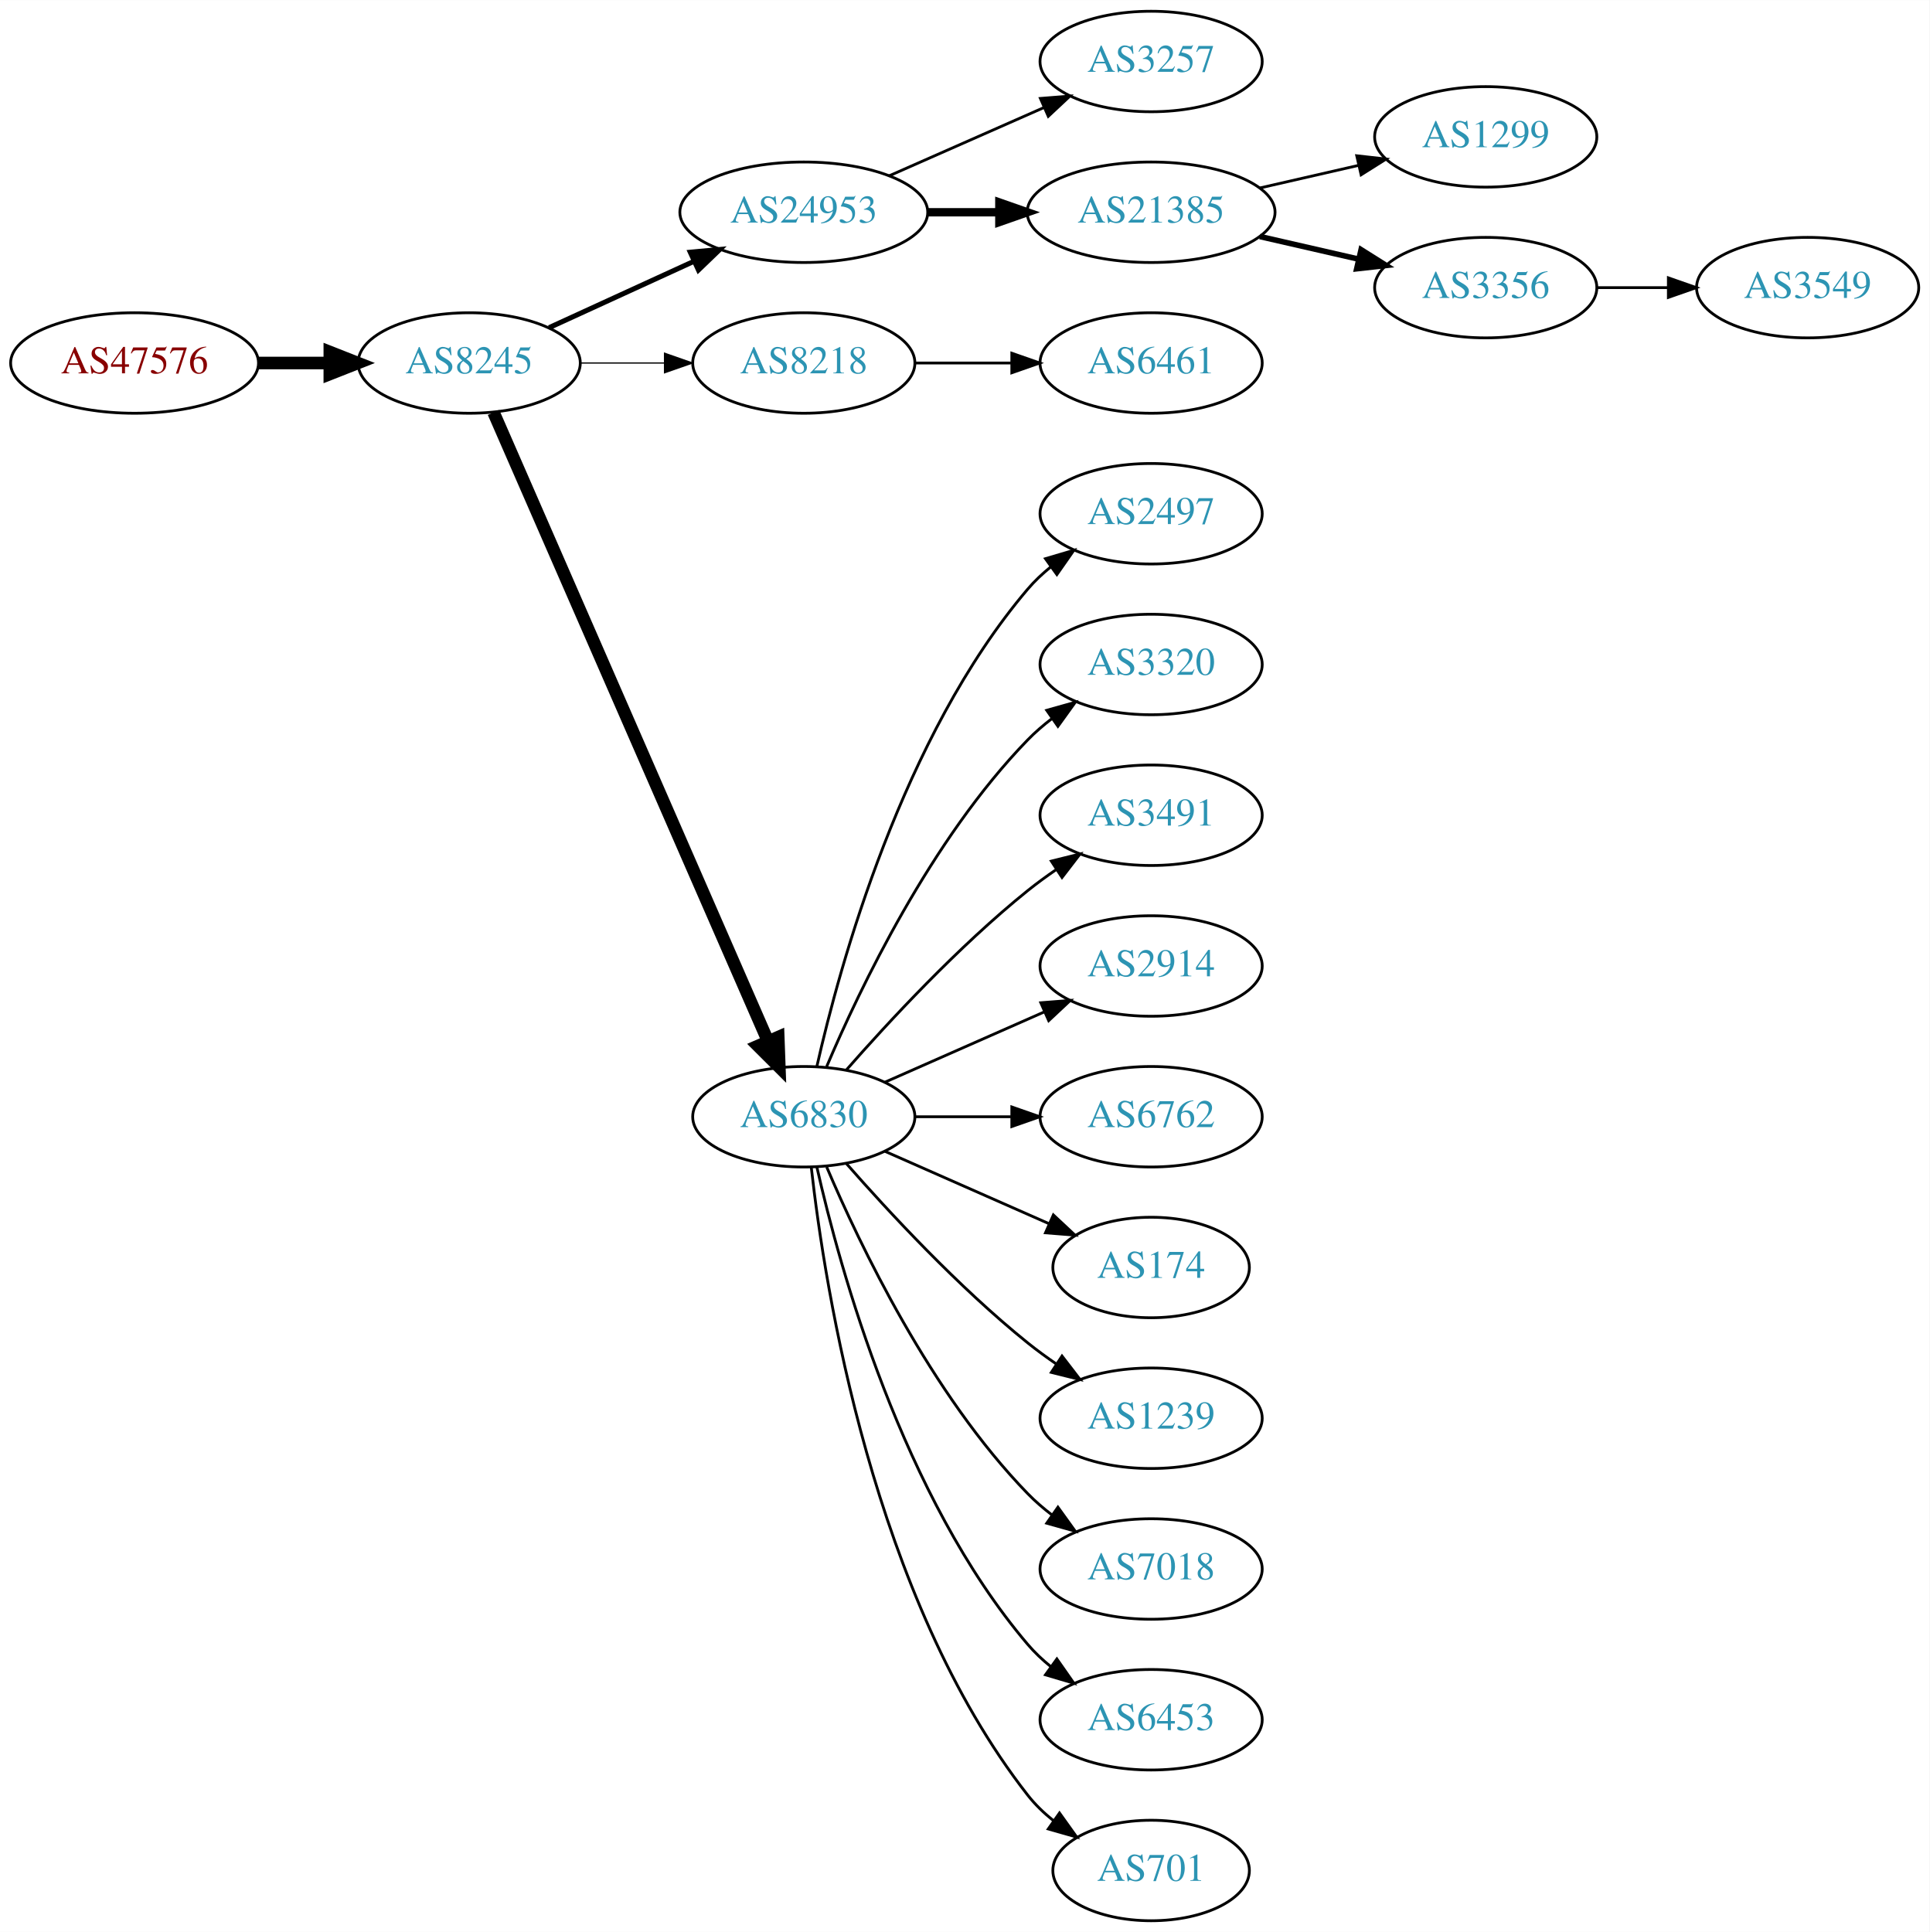
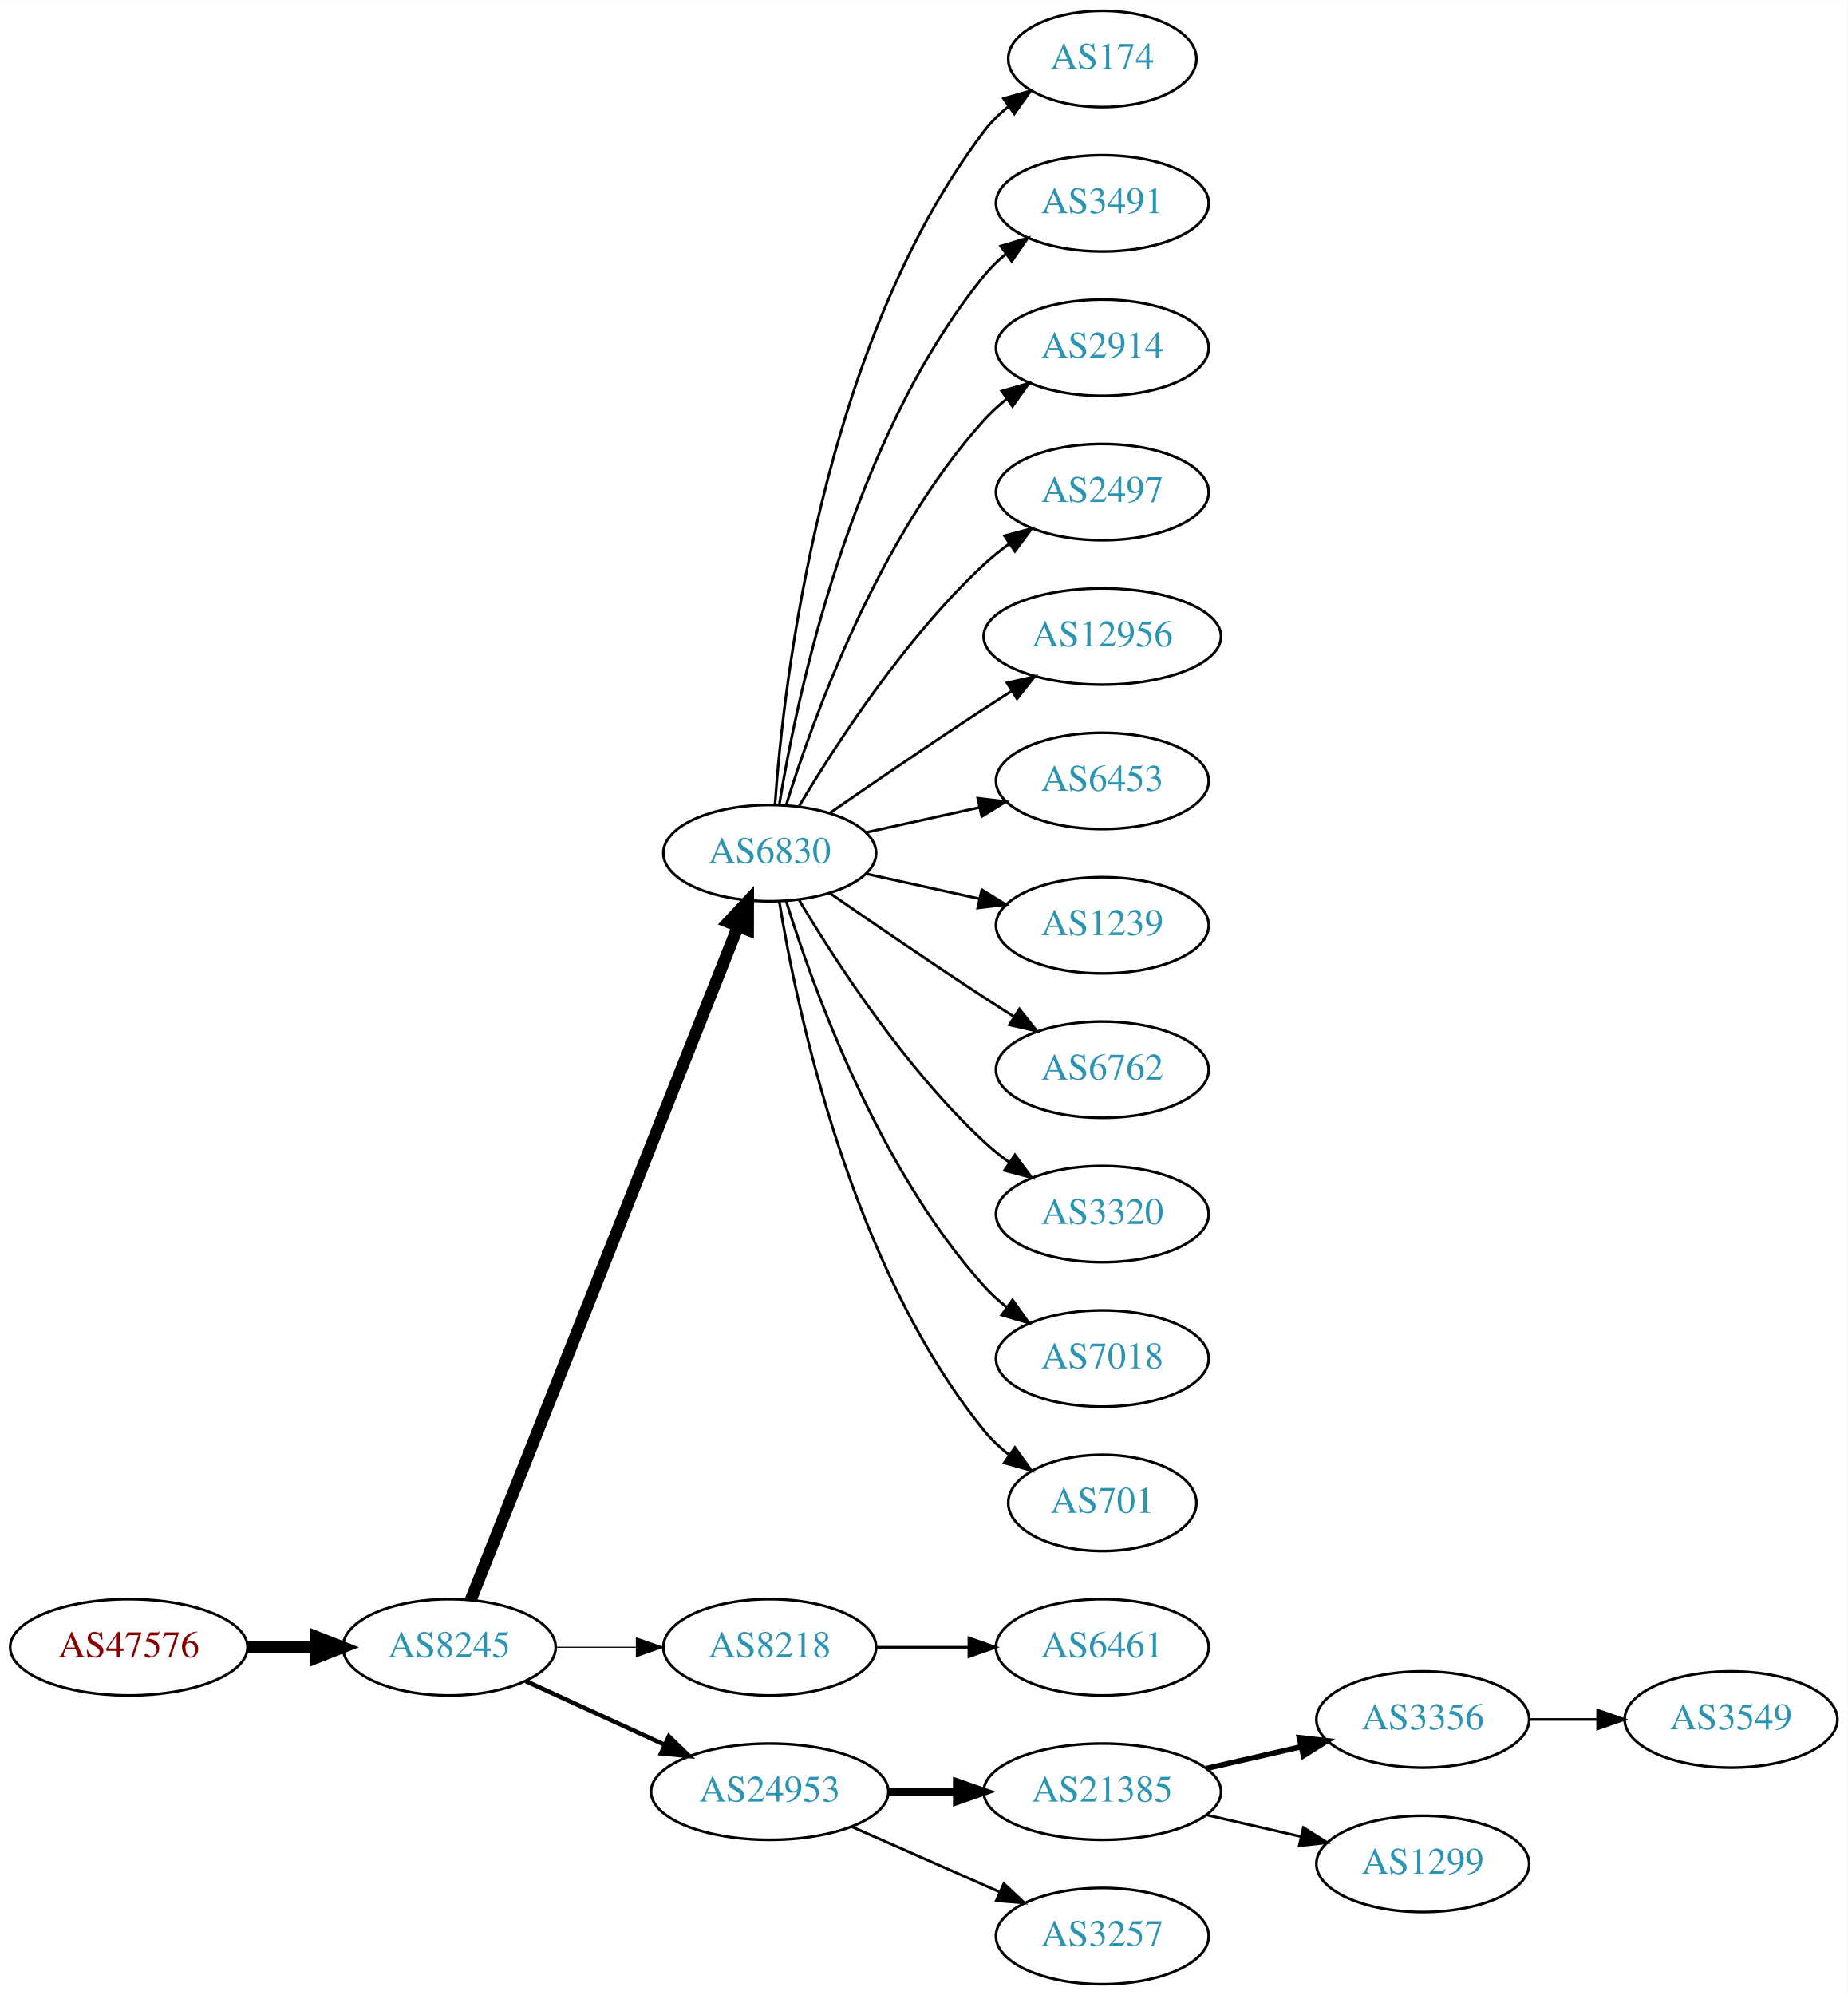
- <svg xmlns="http://www.w3.org/2000/svg" xmlns:xlink="http://www.w3.org/1999/xlink" width="691pt" height="692pt" viewBox="0.00 0.00 691.06 692.00">
-   <g id="graph0" class="graph" transform="scale(1 1) rotate(0) translate(4 688)">
-     <polygon fill="white" stroke="none" points="-4,4 -4,-688 687.055,-688 687.055,4 -4,4" />
+ <svg xmlns="http://www.w3.org/2000/svg" xmlns:xlink="http://www.w3.org/1999/xlink" width="691pt" height="746pt" viewBox="0.00 0.00 691.06 746.00">
+   <g id="graph0" class="graph" transform="scale(1 1) rotate(0) translate(4 742)">
+     <polygon fill="white" stroke="none" points="-4,4 -4,-742 687.055,-742 687.055,4 -4,4" />
    <g id="node1" class="node">
      <g id="a_node1">
        <a xlink:href="/asn/47576" xlink:title="AS47576 ~ NETZWARE-AS [AT]">
-           <ellipse fill="#ffffff" stroke="black" cx="44.196" cy="-558" rx="44.393" ry="18" />
-           <text text-anchor="middle" x="44.196" y="-554.3" font-family="Times,serif" font-size="14.00" fill="#880000">AS47576</text>
+           <ellipse fill="#ffffff" stroke="black" cx="44.196" cy="-126" rx="44.393" ry="18" />
+           <text text-anchor="middle" x="44.196" y="-122.3" font-family="Times,serif" font-size="14.00" fill="#880000">AS47576</text>
        </a>
      </g>
    </g>
    <g id="node2" class="node">
      <g id="a_node2">
        <a xlink:href="/asn/8245" xlink:title="AS8245 ~ Video-Broadcast GmbH [AT]">
-           <ellipse fill="#ffffff" stroke="black" cx="164.039" cy="-558" rx="39.794" ry="18" />
-           <text text-anchor="middle" x="164.039" y="-554.3" font-family="Times,serif" font-size="14.00" fill="#2c94b3">AS8245</text>
+           <ellipse fill="#ffffff" stroke="black" cx="164.039" cy="-126" rx="39.794" ry="18" />
+           <text text-anchor="middle" x="164.039" y="-122.3" font-family="Times,serif" font-size="14.00" fill="#2c94b3">AS8245</text>
        </a>
      </g>
    </g>
    <g id="edge1" class="edge">
-       <path fill="none" stroke="black" stroke-width="4.5" d="M88.407,-558C96.72,-558 105.482,-558 113.965,-558" />
-       <polygon fill="black" stroke="black" stroke-width="4.5" points="114.123,-561.938 124.123,-558 114.123,-554.063 114.123,-561.938" />
+       <path fill="none" stroke="black" stroke-width="4.5" d="M88.407,-126C96.72,-126 105.482,-126 113.965,-126" />
+       <polygon fill="black" stroke="black" stroke-width="4.5" points="114.123,-129.938 124.123,-126 114.123,-122.063 114.123,-129.938" />
    </g>
    <g id="node3" class="node">
      <g id="a_node3">
-         <a xlink:href="/asn/24953" xlink:title="AS24953 ~ AS MACRO: AS-24953 (customers) [AT]">
-           <ellipse fill="#ffffff" stroke="black" cx="283.881" cy="-612" rx="44.393" ry="18" />
-           <text text-anchor="middle" x="283.881" y="-608.3" font-family="Times,serif" font-size="14.00" fill="#2c94b3">AS24953</text>
+         <a xlink:href="/asn/6830" xlink:title="AS6830 ~ LGI-UPC [AT]">
+           <ellipse fill="#ffffff" stroke="black" cx="283.881" cy="-423" rx="39.794" ry="18" />
+           <text text-anchor="middle" x="283.881" y="-419.3" font-family="Times,serif" font-size="14.00" fill="#2c94b3">AS6830</text>
        </a>
      </g>
    </g>
    <g id="edge2" class="edge">
-       <path fill="none" stroke="black" stroke-width="1.8" d="M192.667,-570.661C208.165,-577.762 227.732,-586.728 244.678,-594.494" />
-       <polygon fill="black" stroke="black" stroke-width="1.8" points="243.232,-597.681 253.781,-598.665 246.148,-591.317 243.232,-597.681" />
+       <path fill="none" stroke="black" stroke-width="4.5" d="M172.057,-143.689C191.824,-193.507 248.066,-335.254 271.944,-395.436" />
+       <polygon fill="black" stroke="black" stroke-width="4.5" points="268.402,-397.185 275.75,-405.028 275.722,-394.281 268.402,-397.185" />
    </g>
    <g id="node4" class="node">
      <g id="a_node4">
        <a xlink:href="/asn/8218" xlink:title="AS8218 ~ legacy Neotelecoms [FR]">
-           <ellipse fill="#ffffff" stroke="black" cx="283.881" cy="-558" rx="39.794" ry="18" />
-           <text text-anchor="middle" x="283.881" y="-554.3" font-family="Times,serif" font-size="14.00" fill="#2c94b3">AS8218</text>
+           <ellipse fill="#ffffff" stroke="black" cx="283.881" cy="-126" rx="39.794" ry="18" />
+           <text text-anchor="middle" x="283.881" y="-122.3" font-family="Times,serif" font-size="14.00" fill="#2c94b3">AS8218</text>
        </a>
      </g>
    </g>
    <g id="edge3" class="edge">
-       <path fill="none" stroke="black" stroke-width="0.45" d="M203.951,-558C213.505,-558 223.854,-558 233.817,-558" />
-       <polygon fill="black" stroke="black" stroke-width="0.45" points="234.009,-561.5 244.009,-558 234.009,-554.5 234.009,-561.5" />
+       <path fill="none" stroke="black" stroke-width="0.409" d="M203.951,-126C213.505,-126 223.854,-126 233.817,-126" />
+       <polygon fill="black" stroke="black" stroke-width="0.409" points="234.009,-129.5 244.009,-126 234.009,-122.5 234.009,-129.5" />
    </g>
    <g id="node5" class="node">
      <g id="a_node5">
-         <a xlink:href="/asn/6830" xlink:title="AS6830 ~ LGI-UPC [AT]">
-           <ellipse fill="#ffffff" stroke="black" cx="283.881" cy="-288" rx="39.794" ry="18" />
-           <text text-anchor="middle" x="283.881" y="-284.3" font-family="Times,serif" font-size="14.00" fill="#2c94b3">AS6830</text>
+         <a xlink:href="/asn/24953" xlink:title="AS24953 ~ AS MACRO: AS-24953 (customers) [AT]">
+           <ellipse fill="#ffffff" stroke="black" cx="283.881" cy="-72" rx="44.393" ry="18" />
+           <text text-anchor="middle" x="283.881" y="-68.3" font-family="Times,serif" font-size="14.00" fill="#2c94b3">AS24953</text>
        </a>
      </g>
    </g>
    <g id="edge4" class="edge">
-       <path fill="none" stroke="black" stroke-width="4.5" d="M172.771,-540.285C192.872,-494.229 246.88,-370.486 270.983,-315.261" />
-       <polygon fill="black" stroke="black" stroke-width="4.5" points="274.729,-316.521 275.121,-305.781 267.512,-313.371 274.729,-316.521" />
+       <path fill="none" stroke="black" stroke-width="1.636" d="M192.667,-113.339C208.165,-106.238 227.732,-97.272 244.678,-89.506" />
+       <polygon fill="black" stroke="black" stroke-width="1.636" points="246.148,-92.683 253.781,-85.335 243.232,-86.319 246.148,-92.683" />
    </g>
    <g id="node6" class="node">
      <g id="a_node6">
-         <a xlink:href="/asn/3257" xlink:title="AS3257 ~ GTT [DE]">
-           <ellipse fill="#ffffff" stroke="black" cx="408.273" cy="-666" rx="39.794" ry="18" />
-           <text text-anchor="middle" x="408.273" y="-662.3" font-family="Times,serif" font-size="14.00" fill="#2c94b3">AS3257</text>
+         <a xlink:href="/asn/174" xlink:title="AS174 ~ Cogent Communications [US]">
+           <ellipse fill="#ffffff" stroke="black" cx="408.273" cy="-720" rx="35.194" ry="18" />
+           <text text-anchor="middle" x="408.273" y="-716.3" font-family="Times,serif" font-size="14.00" fill="#2c94b3">AS174</text>
        </a>
      </g>
    </g>
    <g id="edge5" class="edge">
-       <path fill="none" stroke="black" d="M314.509,-625.072C331.103,-632.393 351.963,-641.597 369.696,-649.421" />
-       <polygon fill="black" stroke="black" points="368.618,-652.77 379.18,-653.605 371.443,-646.366 368.618,-652.77" />
+       <path fill="none" stroke="black" d="M285.83,-441.036C289.116,-487.457 303.426,-613.007 364.077,-693 366.662,-696.409 369.812,-699.494 373.222,-702.255" />
+       <polygon fill="black" stroke="black" points="371.32,-705.196 381.506,-708.112 375.361,-699.481 371.32,-705.196" />
    </g>
    <g id="node7" class="node">
      <g id="a_node7">
-         <a xlink:href="/asn/21385" xlink:title="AS21385 ~ Trusted Network GmbH [DE]">
-           <ellipse fill="#ffffff" stroke="black" cx="408.273" cy="-612" rx="44.393" ry="18" />
-           <text text-anchor="middle" x="408.273" y="-608.3" font-family="Times,serif" font-size="14.00" fill="#2c94b3">AS21385</text>
+         <a xlink:href="/asn/3491" xlink:title="AS3491 ~ PCCW Global, Inc. [US]">
+           <ellipse fill="#ffffff" stroke="black" cx="408.273" cy="-666" rx="39.794" ry="18" />
+           <text text-anchor="middle" x="408.273" y="-662.3" font-family="Times,serif" font-size="14.00" fill="#2c94b3">AS3491</text>
        </a>
      </g>
    </g>
    <g id="edge6" class="edge">
-       <path fill="none" stroke="black" stroke-width="3" d="M328.377,-612C336.583,-612 345.254,-612 353.727,-612" />
-       <polygon fill="black" stroke="black" stroke-width="3" points="353.918,-615.5 363.918,-612 353.918,-608.5 353.918,-615.5" />
+       <path fill="none" stroke="black" d="M287.462,-441.178C293.917,-480.997 313.988,-577.286 364.077,-639 366.446,-641.918 369.219,-644.612 372.196,-647.075" />
+       <polygon fill="black" stroke="black" points="370.271,-650.003 380.418,-653.052 374.387,-644.341 370.271,-650.003" />
    </g>
    <g id="node8" class="node">
      <g id="a_node8">
-         <a xlink:href="/asn/6461" xlink:title="AS6461 ~ Zayo Bandwidth [US]">
-           <ellipse fill="#ffffff" stroke="black" cx="408.273" cy="-558" rx="39.794" ry="18" />
-           <text text-anchor="middle" x="408.273" y="-554.3" font-family="Times,serif" font-size="14.00" fill="#2c94b3">AS6461</text>
+         <a xlink:href="/asn/2914" xlink:title="AS2914 ~ NTT America, Inc. [US]">
+           <ellipse fill="#ffffff" stroke="black" cx="408.273" cy="-612" rx="39.794" ry="18" />
+           <text text-anchor="middle" x="408.273" y="-608.3" font-family="Times,serif" font-size="14.00" fill="#2c94b3">AS2914</text>
        </a>
      </g>
    </g>
    <g id="edge7" class="edge">
-       <path fill="none" stroke="black" d="M323.607,-558C334.545,-558 346.596,-558 358.062,-558" />
-       <polygon fill="black" stroke="black" points="358.38,-561.5 368.38,-558 358.38,-554.5 358.38,-561.5" />
+       <path fill="none" stroke="black" d="M290.019,-440.94C299.922,-472.979 324.259,-540.812 364.077,-585 366.593,-587.792 369.465,-590.401 372.504,-592.812" />
+       <polygon fill="black" stroke="black" points="370.633,-595.776 380.812,-598.715 374.687,-590.07 370.633,-595.776" />
    </g>
    <g id="node9" class="node">
      <g id="a_node9">
        <a xlink:href="/asn/2497" xlink:title="AS2497 ~ Internet Initiative Japan Inc. [JP]">
-           <ellipse fill="#ffffff" stroke="black" cx="408.273" cy="-504" rx="39.794" ry="18" />
-           <text text-anchor="middle" x="408.273" y="-500.3" font-family="Times,serif" font-size="14.00" fill="#2c94b3">AS2497</text>
+           <ellipse fill="#ffffff" stroke="black" cx="408.273" cy="-558" rx="39.794" ry="18" />
+           <text text-anchor="middle" x="408.273" y="-554.3" font-family="Times,serif" font-size="14.00" fill="#2c94b3">AS2497</text>
        </a>
      </g>
    </g>
    <g id="edge8" class="edge">
-       <path fill="none" stroke="black" d="M288.575,-306.075C296.715,-342.148 319.148,-424.14 364.077,-477 366.511,-479.864 369.328,-482.521 372.333,-484.961" />
-       <polygon fill="black" stroke="black" points="370.432,-487.905 380.593,-490.906 374.521,-482.224 370.432,-487.905" />
+       <path fill="none" stroke="black" d="M294.927,-440.671C308.498,-463.472 334.43,-503.472 364.077,-531 366.984,-533.699 370.197,-536.28 373.521,-538.703" />
+       <polygon fill="black" stroke="black" points="371.656,-541.667 381.899,-544.375 375.58,-535.87 371.656,-541.667" />
    </g>
    <g id="node10" class="node">
      <g id="a_node10">
-         <a xlink:href="/asn/3320" xlink:title="AS3320 ~ DTAG [DE]">
-           <ellipse fill="#ffffff" stroke="black" cx="408.273" cy="-450" rx="39.794" ry="18" />
-           <text text-anchor="middle" x="408.273" y="-446.3" font-family="Times,serif" font-size="14.00" fill="#2c94b3">AS3320</text>
+         <a xlink:href="/asn/12956" xlink:title="AS12956 ~ TELXIUS [ES]">
+           <ellipse fill="#ffffff" stroke="black" cx="408.273" cy="-504" rx="44.393" ry="18" />
+           <text text-anchor="middle" x="408.273" y="-500.3" font-family="Times,serif" font-size="14.00" fill="#2c94b3">AS12956</text>
        </a>
      </g>
    </g>
    <g id="edge9" class="edge">
-       <path fill="none" stroke="black" d="M292.072,-305.975C303.839,-333.682 329.413,-387.348 364.077,-423 366.697,-425.695 369.638,-428.239 372.721,-430.608" />
-       <polygon fill="black" stroke="black" points="370.887,-433.597 381.089,-436.455 374.896,-427.859 370.887,-433.597" />
+       <path fill="none" stroke="black" d="M306.238,-437.901C322.089,-448.877 344.292,-464.079 364.077,-477 367.398,-479.169 370.88,-481.406 374.367,-483.621" />
+       <polygon fill="black" stroke="black" points="372.623,-486.66 382.949,-489.032 376.356,-480.738 372.623,-486.66" />
    </g>
    <g id="node11" class="node">
      <g id="a_node11">
-         <a xlink:href="/asn/3491" xlink:title="AS3491 ~ PCCW Global, Inc. [US]">
-           <ellipse fill="#ffffff" stroke="black" cx="408.273" cy="-396" rx="39.794" ry="18" />
-           <text text-anchor="middle" x="408.273" y="-392.3" font-family="Times,serif" font-size="14.00" fill="#2c94b3">AS3491</text>
+         <a xlink:href="/asn/6453" xlink:title="AS6453 ~ TATA COMMUNICATIONS (AMERICA) INC [US]">
+           <ellipse fill="#ffffff" stroke="black" cx="408.273" cy="-450" rx="39.794" ry="18" />
+           <text text-anchor="middle" x="408.273" y="-446.3" font-family="Times,serif" font-size="14.00" fill="#2c94b3">AS6453</text>
        </a>
      </g>
    </g>
    <g id="edge10" class="edge">
-       <path fill="none" stroke="black" d="M299.033,-304.663C314.135,-321.894 339.256,-349.024 364.077,-369 367.333,-371.62 370.858,-374.192 374.442,-376.646" />
-       <polygon fill="black" stroke="black" points="372.53,-379.577 382.815,-382.121 376.361,-373.719 372.53,-379.577" />
+       <path fill="none" stroke="black" d="M319.954,-430.737C333.141,-433.646 348.321,-436.995 362.287,-440.076" />
+       <polygon fill="black" stroke="black" points="361.676,-443.525 372.196,-442.262 363.184,-436.69 361.676,-443.525" />
    </g>
    <g id="node12" class="node">
      <g id="a_node12">
-         <a xlink:href="/asn/2914" xlink:title="AS2914 ~ NTT America, Inc. [US]">
-           <ellipse fill="#ffffff" stroke="black" cx="408.273" cy="-342" rx="39.794" ry="18" />
-           <text text-anchor="middle" x="408.273" y="-338.3" font-family="Times,serif" font-size="14.00" fill="#2c94b3">AS2914</text>
+         <a xlink:href="/asn/1239" xlink:title="AS1239 ~ Sprint [US]">
+           <ellipse fill="#ffffff" stroke="black" cx="408.273" cy="-396" rx="39.794" ry="18" />
+           <text text-anchor="middle" x="408.273" y="-392.3" font-family="Times,serif" font-size="14.00" fill="#2c94b3">AS1239</text>
        </a>
      </g>
    </g>
    <g id="edge11" class="edge">
-       <path fill="none" stroke="black" d="M312.96,-300.389C329.908,-307.866 351.706,-317.483 370.075,-325.588" />
-       <polygon fill="black" stroke="black" points="368.763,-328.834 379.325,-329.669 371.589,-322.43 368.763,-328.834" />
+       <path fill="none" stroke="black" d="M319.954,-415.263C333.141,-412.354 348.321,-409.005 362.287,-405.924" />
+       <polygon fill="black" stroke="black" points="363.184,-409.31 372.196,-403.738 361.676,-402.475 363.184,-409.31" />
    </g>
    <g id="node13" class="node">
      <g id="a_node13">
        <a xlink:href="/asn/6762" xlink:title="AS6762 ~ TELECOM ITALIA SPARKLE S.p.A. [IT]">
-           <ellipse fill="#ffffff" stroke="black" cx="408.273" cy="-288" rx="39.794" ry="18" />
-           <text text-anchor="middle" x="408.273" y="-284.3" font-family="Times,serif" font-size="14.00" fill="#2c94b3">AS6762</text>
+           <ellipse fill="#ffffff" stroke="black" cx="408.273" cy="-342" rx="39.794" ry="18" />
+           <text text-anchor="middle" x="408.273" y="-338.3" font-family="Times,serif" font-size="14.00" fill="#2c94b3">AS6762</text>
        </a>
      </g>
    </g>
    <g id="edge12" class="edge">
-       <path fill="none" stroke="black" d="M323.607,-288C334.545,-288 346.596,-288 358.062,-288" />
-       <polygon fill="black" stroke="black" points="358.38,-291.5 368.38,-288 358.38,-284.5 358.38,-291.5" />
+       <path fill="none" stroke="black" d="M306.238,-408.099C322.089,-397.123 344.292,-381.921 364.077,-369 367.659,-366.661 371.43,-364.241 375.19,-361.856" />
+       <polygon fill="black" stroke="black" points="377.252,-364.693 383.851,-356.404 373.523,-358.769 377.252,-364.693" />
    </g>
    <g id="node14" class="node">
      <g id="a_node14">
-         <a xlink:href="/asn/174" xlink:title="AS174 ~ Cogent Communications [US]">
-           <ellipse fill="#ffffff" stroke="black" cx="408.273" cy="-234" rx="35.194" ry="18" />
-           <text text-anchor="middle" x="408.273" y="-230.3" font-family="Times,serif" font-size="14.00" fill="#2c94b3">AS174</text>
+         <a xlink:href="/asn/3320" xlink:title="AS3320 ~ DTAG [DE]">
+           <ellipse fill="#ffffff" stroke="black" cx="408.273" cy="-288" rx="39.794" ry="18" />
+           <text text-anchor="middle" x="408.273" y="-284.3" font-family="Times,serif" font-size="14.00" fill="#2c94b3">AS3320</text>
        </a>
      </g>
    </g>
    <g id="edge13" class="edge">
-       <path fill="none" stroke="black" d="M312.96,-275.611C330.389,-267.922 352.946,-257.969 371.63,-249.726" />
-       <polygon fill="black" stroke="black" points="373.263,-252.831 381,-245.592 370.438,-246.427 373.263,-252.831" />
+       <path fill="none" stroke="black" d="M294.927,-405.329C308.498,-382.528 334.43,-342.528 364.077,-315 366.984,-312.301 370.197,-309.72 373.521,-307.297" />
+       <polygon fill="black" stroke="black" points="375.58,-310.13 381.899,-301.625 371.656,-304.333 375.58,-310.13" />
    </g>
    <g id="node15" class="node">
      <g id="a_node15">
-         <a xlink:href="/asn/1239" xlink:title="AS1239 ~ Sprint [US]">
-           <ellipse fill="#ffffff" stroke="black" cx="408.273" cy="-180" rx="39.794" ry="18" />
-           <text text-anchor="middle" x="408.273" y="-176.3" font-family="Times,serif" font-size="14.00" fill="#2c94b3">AS1239</text>
+         <a xlink:href="/asn/7018" xlink:title="AS7018 ~ AT&amp;T Services, Inc. [US]">
+           <ellipse fill="#ffffff" stroke="black" cx="408.273" cy="-234" rx="39.794" ry="18" />
+           <text text-anchor="middle" x="408.273" y="-230.3" font-family="Times,serif" font-size="14.00" fill="#2c94b3">AS7018</text>
        </a>
      </g>
    </g>
    <g id="edge14" class="edge">
-       <path fill="none" stroke="black" d="M299.033,-271.337C314.135,-254.106 339.256,-226.976 364.077,-207 367.333,-204.38 370.858,-201.808 374.442,-199.354" />
-       <polygon fill="black" stroke="black" points="376.361,-202.281 382.815,-193.879 372.53,-196.423 376.361,-202.281" />
+       <path fill="none" stroke="black" d="M290.019,-405.06C299.922,-373.021 324.259,-305.188 364.077,-261 366.593,-258.208 369.465,-255.599 372.504,-253.188" />
+       <polygon fill="black" stroke="black" points="374.687,-255.93 380.812,-247.285 370.633,-250.224 374.687,-255.93" />
    </g>
    <g id="node16" class="node">
      <g id="a_node16">
-         <a xlink:href="/asn/7018" xlink:title="AS7018 ~ AT&amp;T Services, Inc. [US]">
-           <ellipse fill="#ffffff" stroke="black" cx="408.273" cy="-126" rx="39.794" ry="18" />
-           <text text-anchor="middle" x="408.273" y="-122.3" font-family="Times,serif" font-size="14.00" fill="#2c94b3">AS7018</text>
+         <a xlink:href="/asn/701" xlink:title="AS701 ~ UUNET [US]">
+           <ellipse fill="#ffffff" stroke="black" cx="408.273" cy="-180" rx="35.194" ry="18" />
+           <text text-anchor="middle" x="408.273" y="-176.3" font-family="Times,serif" font-size="14.00" fill="#2c94b3">AS701</text>
        </a>
      </g>
    </g>
    <g id="edge15" class="edge">
-       <path fill="none" stroke="black" d="M292.072,-270.025C303.839,-242.318 329.413,-188.652 364.077,-153 366.697,-150.305 369.638,-147.761 372.721,-145.392" />
-       <polygon fill="black" stroke="black" points="374.896,-148.141 381.089,-139.545 370.887,-142.403 374.896,-148.141" />
+       <path fill="none" stroke="black" d="M287.462,-404.822C293.917,-365.003 313.988,-268.714 364.077,-207 366.773,-203.678 369.993,-200.648 373.442,-197.917" />
+       <polygon fill="black" stroke="black" points="375.579,-200.693 381.767,-192.094 371.567,-194.957 375.579,-200.693" />
    </g>
    <g id="node17" class="node">
      <g id="a_node17">
-         <a xlink:href="/asn/6453" xlink:title="AS6453 ~ TATA COMMUNICATIONS (AMERICA) INC [US]">
-           <ellipse fill="#ffffff" stroke="black" cx="408.273" cy="-72" rx="39.794" ry="18" />
-           <text text-anchor="middle" x="408.273" y="-68.3" font-family="Times,serif" font-size="14.00" fill="#2c94b3">AS6453</text>
+         <a xlink:href="/asn/6461" xlink:title="AS6461 ~ Zayo Bandwidth [US]">
+           <ellipse fill="#ffffff" stroke="black" cx="408.273" cy="-126" rx="39.794" ry="18" />
+           <text text-anchor="middle" x="408.273" y="-122.3" font-family="Times,serif" font-size="14.00" fill="#2c94b3">AS6461</text>
        </a>
      </g>
    </g>
    <g id="edge16" class="edge">
-       <path fill="none" stroke="black" d="M288.575,-269.925C296.715,-233.852 319.148,-151.86 364.077,-99 366.511,-96.136 369.328,-93.479 372.333,-91.039" />
-       <polygon fill="black" stroke="black" points="374.521,-93.776 380.593,-85.094 370.432,-88.095 374.521,-93.776" />
+       <path fill="none" stroke="black" d="M323.607,-126C334.545,-126 346.596,-126 358.062,-126" />
+       <polygon fill="black" stroke="black" points="358.38,-129.5 368.38,-126 358.38,-122.5 358.38,-129.5" />
    </g>
    <g id="node18" class="node">
      <g id="a_node18">
-         <a xlink:href="/asn/701" xlink:title="AS701 ~ UUNET [US]">
-           <ellipse fill="#ffffff" stroke="black" cx="408.273" cy="-18" rx="35.194" ry="18" />
-           <text text-anchor="middle" x="408.273" y="-14.3" font-family="Times,serif" font-size="14.00" fill="#2c94b3">AS701</text>
+         <a xlink:href="/asn/21385" xlink:title="AS21385 ~ Trusted Network GmbH [DE]">
+           <ellipse fill="#ffffff" stroke="black" cx="408.273" cy="-72" rx="44.393" ry="18" />
+           <text text-anchor="middle" x="408.273" y="-68.3" font-family="Times,serif" font-size="14.00" fill="#2c94b3">AS21385</text>
        </a>
      </g>
    </g>
    <g id="edge17" class="edge">
-       <path fill="none" stroke="black" d="M286.56,-269.871C291.391,-226.632 308.732,-115.784 364.077,-45 366.712,-41.63 369.894,-38.569 373.322,-35.821" />
-       <polygon fill="black" stroke="black" points="375.46,-38.597 381.624,-29.98 371.432,-32.872 375.46,-38.597" />
+       <path fill="none" stroke="black" stroke-width="3" d="M328.377,-72C336.583,-72 345.254,-72 353.727,-72" />
+       <polygon fill="black" stroke="black" stroke-width="3" points="353.918,-75.5 363.918,-72 353.918,-68.5 353.918,-75.5" />
    </g>
    <g id="node19" class="node">
      <g id="a_node19">
-         <a xlink:href="/asn/1299" xlink:title="AS1299 ~ Telia Carrier [EU]">
-           <ellipse fill="#ffffff" stroke="black" cx="528.116" cy="-639" rx="39.794" ry="18" />
-           <text text-anchor="middle" x="528.116" y="-635.3" font-family="Times,serif" font-size="14.00" fill="#2c94b3">AS1299</text>
+         <a xlink:href="/asn/3257" xlink:title="AS3257 ~ GTT [DE]">
+           <ellipse fill="#ffffff" stroke="black" cx="408.273" cy="-18" rx="39.794" ry="18" />
+           <text text-anchor="middle" x="408.273" y="-14.3" font-family="Times,serif" font-size="14.00" fill="#2c94b3">AS3257</text>
        </a>
      </g>
    </g>
    <g id="edge18" class="edge">
-       <path fill="none" stroke="black" d="M447.208,-620.692C458.449,-623.267 470.861,-626.111 482.485,-628.774" />
-       <polygon fill="black" stroke="black" points="481.917,-632.235 492.446,-631.057 483.481,-625.412 481.917,-632.235" />
+       <path fill="none" stroke="black" d="M314.509,-58.928C331.103,-51.606 351.963,-42.403 369.696,-34.579" />
+       <polygon fill="black" stroke="black" points="371.443,-37.634 379.18,-30.395 368.618,-31.23 371.443,-37.634" />
    </g>
    <g id="node20" class="node">
      <g id="a_node20">
        <a xlink:href="/asn/3356" xlink:title="AS3356 ~ Level 3 Parent, LLC [US]">
-           <ellipse fill="#ffffff" stroke="black" cx="528.116" cy="-585" rx="39.794" ry="18" />
-           <text text-anchor="middle" x="528.116" y="-581.3" font-family="Times,serif" font-size="14.00" fill="#2c94b3">AS3356</text>
+           <ellipse fill="#ffffff" stroke="black" cx="528.116" cy="-99" rx="39.794" ry="18" />
+           <text text-anchor="middle" x="528.116" y="-95.3" font-family="Times,serif" font-size="14.00" fill="#2c94b3">AS3356</text>
        </a>
      </g>
    </g>
    <g id="edge19" class="edge">
-       <path fill="none" stroke="black" stroke-width="2" d="M447.208,-603.308C458.449,-600.733 470.861,-597.889 482.485,-595.226" />
-       <polygon fill="black" stroke="black" stroke-width="2" points="483.481,-598.588 492.446,-592.943 481.917,-591.765 483.481,-598.588" />
+       <path fill="none" stroke="black" stroke-width="2" d="M447.208,-80.692C458.449,-83.267 470.861,-86.111 482.485,-88.774" />
+       <polygon fill="black" stroke="black" stroke-width="2" points="481.917,-92.235 492.446,-91.056 483.481,-85.412 481.917,-92.235" />
    </g>
    <g id="node21" class="node">
      <g id="a_node21">
+         <a xlink:href="/asn/1299" xlink:title="AS1299 ~ Telia Carrier [EU]">
+           <ellipse fill="#ffffff" stroke="black" cx="528.116" cy="-45" rx="39.794" ry="18" />
+           <text text-anchor="middle" x="528.116" y="-41.3" font-family="Times,serif" font-size="14.00" fill="#2c94b3">AS1299</text>
+         </a>
+       </g>
+     </g>
+     <g id="edge20" class="edge">
+       <path fill="none" stroke="black" d="M447.208,-63.308C458.449,-60.733 470.861,-57.889 482.485,-55.226" />
+       <polygon fill="black" stroke="black" points="483.481,-58.589 492.446,-52.944 481.917,-51.765 483.481,-58.589" />
+     </g>
+     <g id="node22" class="node">
+       <g id="a_node22">
        <a xlink:href="/asn/3549" xlink:title="AS3549 ~ Level 3 Parent, LLC [US]">
-           <ellipse fill="#ffffff" stroke="black" cx="643.409" cy="-585" rx="39.794" ry="18" />
-           <text text-anchor="middle" x="643.409" y="-581.3" font-family="Times,serif" font-size="14.00" fill="#2c94b3">AS3549</text>
-         </a>
-       </g>
-     </g>
-     <g id="edge20" class="edge">
-       <path fill="none" stroke="black" d="M567.788,-585C575.991,-585 584.755,-585 593.287,-585" />
-       <polygon fill="black" stroke="black" points="593.526,-588.5 603.526,-585 593.526,-581.5 593.526,-588.5" />
+           <ellipse fill="#ffffff" stroke="black" cx="643.409" cy="-99" rx="39.794" ry="18" />
+           <text text-anchor="middle" x="643.409" y="-95.3" font-family="Times,serif" font-size="14.00" fill="#2c94b3">AS3549</text>
+         </a>
+       </g>
+     </g>
+     <g id="edge21" class="edge">
+       <path fill="none" stroke="black" d="M567.788,-99C575.991,-99 584.755,-99 593.287,-99" />
+       <polygon fill="black" stroke="black" points="593.526,-102.5 603.526,-99 593.526,-95.5 593.526,-102.5" />
    </g>
  </g>
</svg>
